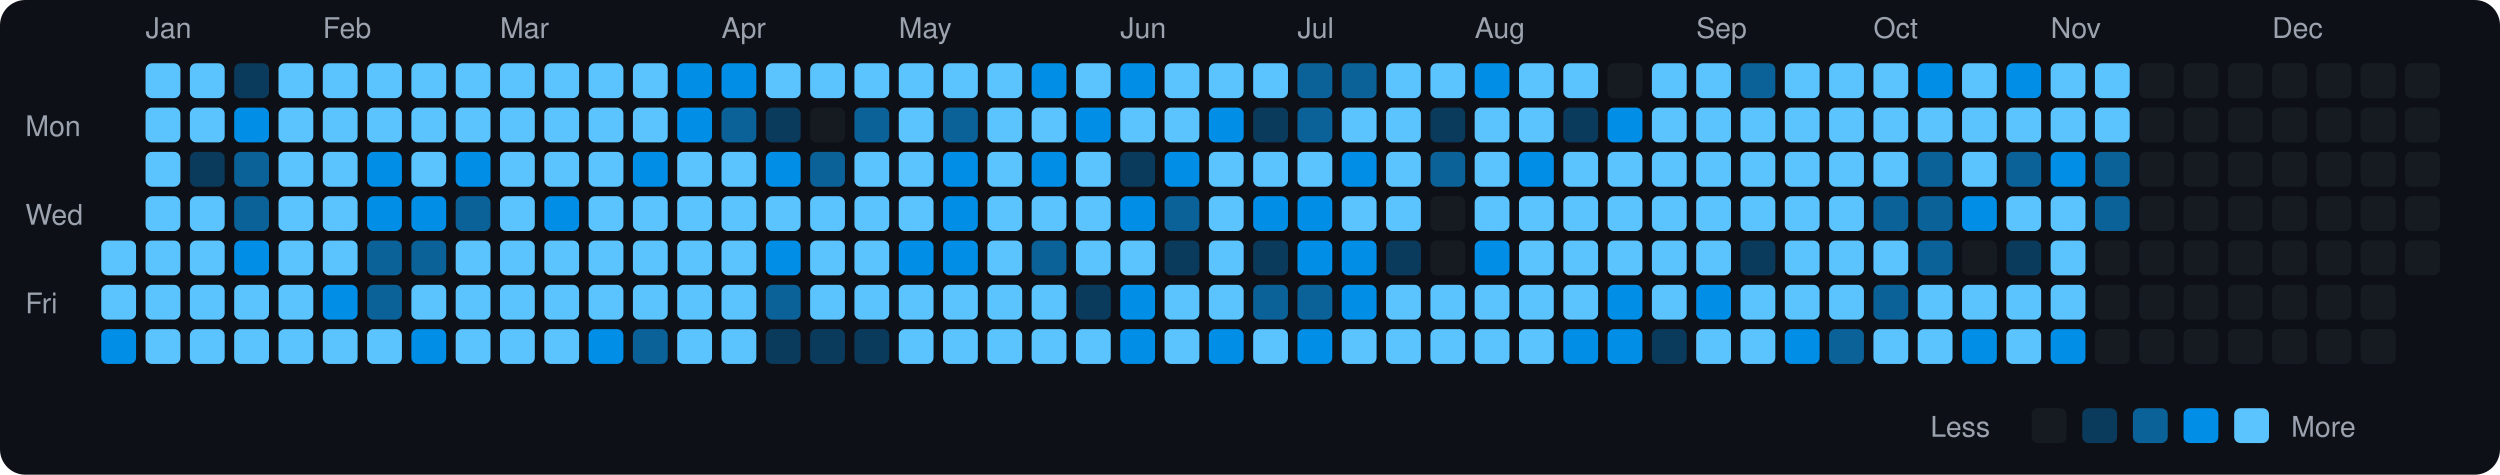
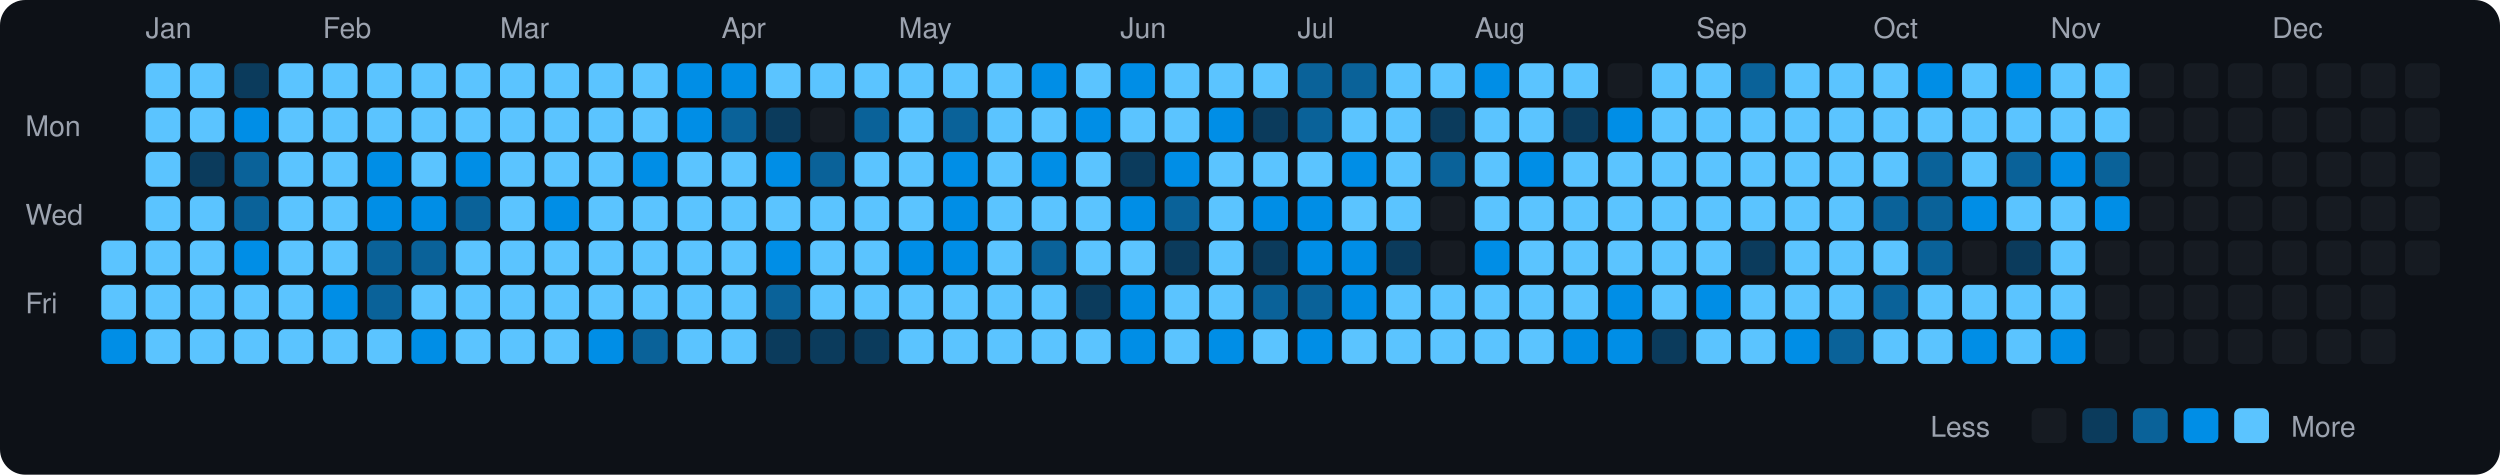
<svg xmlns="http://www.w3.org/2000/svg" viewBox="0 0 790 150" width="790" height="150">
  <rect width="790" height="150" fill="#0d1117" rx="8" ry="8" />
  <text x="8" y="43" fill="#9ca3af" font-size="9" font-family="-apple-system, BlinkMacSystemFont, 'Segoe UI', Helvetica, Arial, sans-serif">Mon</text>
  <text x="8" y="71" fill="#9ca3af" font-size="9" font-family="-apple-system, BlinkMacSystemFont, 'Segoe UI', Helvetica, Arial, sans-serif">Wed</text>
  <text x="8" y="99" fill="#9ca3af" font-size="9" font-family="-apple-system, BlinkMacSystemFont, 'Segoe UI', Helvetica, Arial, sans-serif">Fri</text>
  <rect x="32" y="76" width="11" height="11" rx="2" ry="2" fill="#5bc4ff">
    </rect>
  <rect x="32" y="90" width="11" height="11" rx="2" ry="2" fill="#5bc4ff">
    </rect>
  <rect x="32" y="104" width="11" height="11" rx="2" ry="2" fill="#008ee6">
    </rect>
  <text x="46" y="12" fill="#9ca3af" font-size="9" font-family="-apple-system, BlinkMacSystemFont, 'Segoe UI', Helvetica, Arial, sans-serif">Jan</text>
  <rect x="46" y="20" width="11" height="11" rx="2" ry="2" fill="#5bc4ff">
    </rect>
  <rect x="46" y="34" width="11" height="11" rx="2" ry="2" fill="#5bc4ff">
    </rect>
  <rect x="46" y="48" width="11" height="11" rx="2" ry="2" fill="#5bc4ff">
    </rect>
  <rect x="46" y="62" width="11" height="11" rx="2" ry="2" fill="#5bc4ff">
    </rect>
  <rect x="46" y="76" width="11" height="11" rx="2" ry="2" fill="#5bc4ff">
    </rect>
  <rect x="46" y="90" width="11" height="11" rx="2" ry="2" fill="#5bc4ff">
    </rect>
  <rect x="46" y="104" width="11" height="11" rx="2" ry="2" fill="#5bc4ff">
    </rect>
  <rect x="60" y="20" width="11" height="11" rx="2" ry="2" fill="#5bc4ff">
    </rect>
  <rect x="60" y="34" width="11" height="11" rx="2" ry="2" fill="#5bc4ff">
    </rect>
  <rect x="60" y="48" width="11" height="11" rx="2" ry="2" fill="#0b3b5c">
    </rect>
  <rect x="60" y="62" width="11" height="11" rx="2" ry="2" fill="#5bc4ff">
    </rect>
  <rect x="60" y="76" width="11" height="11" rx="2" ry="2" fill="#5bc4ff">
    </rect>
  <rect x="60" y="90" width="11" height="11" rx="2" ry="2" fill="#5bc4ff">
    </rect>
  <rect x="60" y="104" width="11" height="11" rx="2" ry="2" fill="#5bc4ff">
    </rect>
  <rect x="74" y="20" width="11" height="11" rx="2" ry="2" fill="#0b3b5c">
    </rect>
  <rect x="74" y="34" width="11" height="11" rx="2" ry="2" fill="#008ee6">
    </rect>
  <rect x="74" y="48" width="11" height="11" rx="2" ry="2" fill="#0a6299">
    </rect>
  <rect x="74" y="62" width="11" height="11" rx="2" ry="2" fill="#0a6299">
    </rect>
  <rect x="74" y="76" width="11" height="11" rx="2" ry="2" fill="#008ee6">
    </rect>
  <rect x="74" y="90" width="11" height="11" rx="2" ry="2" fill="#5bc4ff">
    </rect>
  <rect x="74" y="104" width="11" height="11" rx="2" ry="2" fill="#5bc4ff">
    </rect>
  <rect x="88" y="20" width="11" height="11" rx="2" ry="2" fill="#5bc4ff">
    </rect>
  <rect x="88" y="34" width="11" height="11" rx="2" ry="2" fill="#5bc4ff">
    </rect>
  <rect x="88" y="48" width="11" height="11" rx="2" ry="2" fill="#5bc4ff">
    </rect>
  <rect x="88" y="62" width="11" height="11" rx="2" ry="2" fill="#5bc4ff">
    </rect>
  <rect x="88" y="76" width="11" height="11" rx="2" ry="2" fill="#5bc4ff">
    </rect>
  <rect x="88" y="90" width="11" height="11" rx="2" ry="2" fill="#5bc4ff">
    </rect>
  <rect x="88" y="104" width="11" height="11" rx="2" ry="2" fill="#5bc4ff">
    </rect>
  <text x="102" y="12" fill="#9ca3af" font-size="9" font-family="-apple-system, BlinkMacSystemFont, 'Segoe UI', Helvetica, Arial, sans-serif">Feb</text>
  <rect x="102" y="20" width="11" height="11" rx="2" ry="2" fill="#5bc4ff">
    </rect>
  <rect x="102" y="34" width="11" height="11" rx="2" ry="2" fill="#5bc4ff">
    </rect>
  <rect x="102" y="48" width="11" height="11" rx="2" ry="2" fill="#5bc4ff">
    </rect>
  <rect x="102" y="62" width="11" height="11" rx="2" ry="2" fill="#5bc4ff">
    </rect>
  <rect x="102" y="76" width="11" height="11" rx="2" ry="2" fill="#5bc4ff">
    </rect>
  <rect x="102" y="90" width="11" height="11" rx="2" ry="2" fill="#008ee6">
    </rect>
  <rect x="102" y="104" width="11" height="11" rx="2" ry="2" fill="#5bc4ff">
    </rect>
  <rect x="116" y="20" width="11" height="11" rx="2" ry="2" fill="#5bc4ff">
    </rect>
  <rect x="116" y="34" width="11" height="11" rx="2" ry="2" fill="#5bc4ff">
    </rect>
  <rect x="116" y="48" width="11" height="11" rx="2" ry="2" fill="#008ee6">
    </rect>
  <rect x="116" y="62" width="11" height="11" rx="2" ry="2" fill="#008ee6">
    </rect>
  <rect x="116" y="76" width="11" height="11" rx="2" ry="2" fill="#0a6299">
    </rect>
  <rect x="116" y="90" width="11" height="11" rx="2" ry="2" fill="#0a6299">
    </rect>
  <rect x="116" y="104" width="11" height="11" rx="2" ry="2" fill="#5bc4ff">
    </rect>
  <rect x="130" y="20" width="11" height="11" rx="2" ry="2" fill="#5bc4ff">
    </rect>
  <rect x="130" y="34" width="11" height="11" rx="2" ry="2" fill="#5bc4ff">
    </rect>
  <rect x="130" y="48" width="11" height="11" rx="2" ry="2" fill="#5bc4ff">
    </rect>
  <rect x="130" y="62" width="11" height="11" rx="2" ry="2" fill="#008ee6">
    </rect>
  <rect x="130" y="76" width="11" height="11" rx="2" ry="2" fill="#0a6299">
    </rect>
  <rect x="130" y="90" width="11" height="11" rx="2" ry="2" fill="#5bc4ff">
    </rect>
  <rect x="130" y="104" width="11" height="11" rx="2" ry="2" fill="#008ee6">
    </rect>
  <rect x="144" y="20" width="11" height="11" rx="2" ry="2" fill="#5bc4ff">
    </rect>
  <rect x="144" y="34" width="11" height="11" rx="2" ry="2" fill="#5bc4ff">
    </rect>
  <rect x="144" y="48" width="11" height="11" rx="2" ry="2" fill="#008ee6">
    </rect>
  <rect x="144" y="62" width="11" height="11" rx="2" ry="2" fill="#0a6299">
    </rect>
  <rect x="144" y="76" width="11" height="11" rx="2" ry="2" fill="#5bc4ff">
    </rect>
  <rect x="144" y="90" width="11" height="11" rx="2" ry="2" fill="#5bc4ff">
    </rect>
  <rect x="144" y="104" width="11" height="11" rx="2" ry="2" fill="#5bc4ff">
    </rect>
  <text x="158" y="12" fill="#9ca3af" font-size="9" font-family="-apple-system, BlinkMacSystemFont, 'Segoe UI', Helvetica, Arial, sans-serif">Mar</text>
  <rect x="158" y="20" width="11" height="11" rx="2" ry="2" fill="#5bc4ff">
    </rect>
  <rect x="158" y="34" width="11" height="11" rx="2" ry="2" fill="#5bc4ff">
    </rect>
  <rect x="158" y="48" width="11" height="11" rx="2" ry="2" fill="#5bc4ff">
    </rect>
  <rect x="158" y="62" width="11" height="11" rx="2" ry="2" fill="#5bc4ff">
    </rect>
  <rect x="158" y="76" width="11" height="11" rx="2" ry="2" fill="#5bc4ff">
    </rect>
  <rect x="158" y="90" width="11" height="11" rx="2" ry="2" fill="#5bc4ff">
    </rect>
  <rect x="158" y="104" width="11" height="11" rx="2" ry="2" fill="#5bc4ff">
    </rect>
  <rect x="172" y="20" width="11" height="11" rx="2" ry="2" fill="#5bc4ff">
    </rect>
  <rect x="172" y="34" width="11" height="11" rx="2" ry="2" fill="#5bc4ff">
    </rect>
  <rect x="172" y="48" width="11" height="11" rx="2" ry="2" fill="#5bc4ff">
    </rect>
  <rect x="172" y="62" width="11" height="11" rx="2" ry="2" fill="#008ee6">
    </rect>
  <rect x="172" y="76" width="11" height="11" rx="2" ry="2" fill="#5bc4ff">
    </rect>
  <rect x="172" y="90" width="11" height="11" rx="2" ry="2" fill="#5bc4ff">
    </rect>
  <rect x="172" y="104" width="11" height="11" rx="2" ry="2" fill="#5bc4ff">
    </rect>
  <rect x="186" y="20" width="11" height="11" rx="2" ry="2" fill="#5bc4ff">
    </rect>
  <rect x="186" y="34" width="11" height="11" rx="2" ry="2" fill="#5bc4ff">
    </rect>
  <rect x="186" y="48" width="11" height="11" rx="2" ry="2" fill="#5bc4ff">
    </rect>
  <rect x="186" y="62" width="11" height="11" rx="2" ry="2" fill="#5bc4ff">
    </rect>
  <rect x="186" y="76" width="11" height="11" rx="2" ry="2" fill="#5bc4ff">
    </rect>
  <rect x="186" y="90" width="11" height="11" rx="2" ry="2" fill="#5bc4ff">
    </rect>
  <rect x="186" y="104" width="11" height="11" rx="2" ry="2" fill="#008ee6">
    </rect>
  <rect x="200" y="20" width="11" height="11" rx="2" ry="2" fill="#5bc4ff">
    </rect>
  <rect x="200" y="34" width="11" height="11" rx="2" ry="2" fill="#5bc4ff">
    </rect>
  <rect x="200" y="48" width="11" height="11" rx="2" ry="2" fill="#008ee6">
    </rect>
  <rect x="200" y="62" width="11" height="11" rx="2" ry="2" fill="#5bc4ff">
    </rect>
  <rect x="200" y="76" width="11" height="11" rx="2" ry="2" fill="#5bc4ff">
    </rect>
  <rect x="200" y="90" width="11" height="11" rx="2" ry="2" fill="#5bc4ff">
    </rect>
  <rect x="200" y="104" width="11" height="11" rx="2" ry="2" fill="#0a6299">
    </rect>
  <rect x="214" y="20" width="11" height="11" rx="2" ry="2" fill="#008ee6">
    </rect>
  <rect x="214" y="34" width="11" height="11" rx="2" ry="2" fill="#008ee6">
    </rect>
  <rect x="214" y="48" width="11" height="11" rx="2" ry="2" fill="#5bc4ff">
    </rect>
  <rect x="214" y="62" width="11" height="11" rx="2" ry="2" fill="#5bc4ff">
    </rect>
  <rect x="214" y="76" width="11" height="11" rx="2" ry="2" fill="#5bc4ff">
    </rect>
  <rect x="214" y="90" width="11" height="11" rx="2" ry="2" fill="#5bc4ff">
    </rect>
  <rect x="214" y="104" width="11" height="11" rx="2" ry="2" fill="#5bc4ff">
    </rect>
  <text x="228" y="12" fill="#9ca3af" font-size="9" font-family="-apple-system, BlinkMacSystemFont, 'Segoe UI', Helvetica, Arial, sans-serif">Apr</text>
  <rect x="228" y="20" width="11" height="11" rx="2" ry="2" fill="#008ee6">
    </rect>
  <rect x="228" y="34" width="11" height="11" rx="2" ry="2" fill="#0a6299">
    </rect>
  <rect x="228" y="48" width="11" height="11" rx="2" ry="2" fill="#5bc4ff">
    </rect>
  <rect x="228" y="62" width="11" height="11" rx="2" ry="2" fill="#5bc4ff">
    </rect>
  <rect x="228" y="76" width="11" height="11" rx="2" ry="2" fill="#5bc4ff">
    </rect>
  <rect x="228" y="90" width="11" height="11" rx="2" ry="2" fill="#5bc4ff">
    </rect>
  <rect x="228" y="104" width="11" height="11" rx="2" ry="2" fill="#5bc4ff">
    </rect>
  <rect x="242" y="20" width="11" height="11" rx="2" ry="2" fill="#5bc4ff">
    </rect>
  <rect x="242" y="34" width="11" height="11" rx="2" ry="2" fill="#0b3b5c">
    </rect>
  <rect x="242" y="48" width="11" height="11" rx="2" ry="2" fill="#008ee6">
    </rect>
  <rect x="242" y="62" width="11" height="11" rx="2" ry="2" fill="#5bc4ff">
    </rect>
  <rect x="242" y="76" width="11" height="11" rx="2" ry="2" fill="#008ee6">
    </rect>
  <rect x="242" y="90" width="11" height="11" rx="2" ry="2" fill="#0a6299">
    </rect>
  <rect x="242" y="104" width="11" height="11" rx="2" ry="2" fill="#0b3b5c">
    </rect>
  <rect x="256" y="20" width="11" height="11" rx="2" ry="2" fill="#5bc4ff">
    </rect>
  <rect x="256" y="34" width="11" height="11" rx="2" ry="2" fill="#161b22">
    </rect>
  <rect x="256" y="48" width="11" height="11" rx="2" ry="2" fill="#0a6299">
    </rect>
  <rect x="256" y="62" width="11" height="11" rx="2" ry="2" fill="#5bc4ff">
    </rect>
  <rect x="256" y="76" width="11" height="11" rx="2" ry="2" fill="#5bc4ff">
    </rect>
  <rect x="256" y="90" width="11" height="11" rx="2" ry="2" fill="#5bc4ff">
    </rect>
  <rect x="256" y="104" width="11" height="11" rx="2" ry="2" fill="#0b3b5c">
    </rect>
  <rect x="270" y="20" width="11" height="11" rx="2" ry="2" fill="#5bc4ff">
    </rect>
  <rect x="270" y="34" width="11" height="11" rx="2" ry="2" fill="#0a6299">
    </rect>
  <rect x="270" y="48" width="11" height="11" rx="2" ry="2" fill="#5bc4ff">
    </rect>
  <rect x="270" y="62" width="11" height="11" rx="2" ry="2" fill="#5bc4ff">
    </rect>
  <rect x="270" y="76" width="11" height="11" rx="2" ry="2" fill="#5bc4ff">
    </rect>
  <rect x="270" y="90" width="11" height="11" rx="2" ry="2" fill="#5bc4ff">
    </rect>
  <rect x="270" y="104" width="11" height="11" rx="2" ry="2" fill="#0b3b5c">
    </rect>
  <text x="284" y="12" fill="#9ca3af" font-size="9" font-family="-apple-system, BlinkMacSystemFont, 'Segoe UI', Helvetica, Arial, sans-serif">May</text>
  <rect x="284" y="20" width="11" height="11" rx="2" ry="2" fill="#5bc4ff">
    </rect>
  <rect x="284" y="34" width="11" height="11" rx="2" ry="2" fill="#5bc4ff">
    </rect>
  <rect x="284" y="48" width="11" height="11" rx="2" ry="2" fill="#5bc4ff">
    </rect>
  <rect x="284" y="62" width="11" height="11" rx="2" ry="2" fill="#5bc4ff">
    </rect>
  <rect x="284" y="76" width="11" height="11" rx="2" ry="2" fill="#008ee6">
    </rect>
  <rect x="284" y="90" width="11" height="11" rx="2" ry="2" fill="#5bc4ff">
    </rect>
  <rect x="284" y="104" width="11" height="11" rx="2" ry="2" fill="#5bc4ff">
    </rect>
  <rect x="298" y="20" width="11" height="11" rx="2" ry="2" fill="#5bc4ff">
    </rect>
  <rect x="298" y="34" width="11" height="11" rx="2" ry="2" fill="#0a6299">
    </rect>
  <rect x="298" y="48" width="11" height="11" rx="2" ry="2" fill="#008ee6">
    </rect>
  <rect x="298" y="62" width="11" height="11" rx="2" ry="2" fill="#008ee6">
    </rect>
  <rect x="298" y="76" width="11" height="11" rx="2" ry="2" fill="#008ee6">
    </rect>
  <rect x="298" y="90" width="11" height="11" rx="2" ry="2" fill="#5bc4ff">
    </rect>
  <rect x="298" y="104" width="11" height="11" rx="2" ry="2" fill="#5bc4ff">
    </rect>
  <rect x="312" y="20" width="11" height="11" rx="2" ry="2" fill="#5bc4ff">
    </rect>
  <rect x="312" y="34" width="11" height="11" rx="2" ry="2" fill="#5bc4ff">
    </rect>
  <rect x="312" y="48" width="11" height="11" rx="2" ry="2" fill="#5bc4ff">
    </rect>
  <rect x="312" y="62" width="11" height="11" rx="2" ry="2" fill="#5bc4ff">
    </rect>
  <rect x="312" y="76" width="11" height="11" rx="2" ry="2" fill="#5bc4ff">
    </rect>
  <rect x="312" y="90" width="11" height="11" rx="2" ry="2" fill="#5bc4ff">
    </rect>
  <rect x="312" y="104" width="11" height="11" rx="2" ry="2" fill="#5bc4ff">
    </rect>
  <rect x="326" y="20" width="11" height="11" rx="2" ry="2" fill="#008ee6">
    </rect>
  <rect x="326" y="34" width="11" height="11" rx="2" ry="2" fill="#5bc4ff">
    </rect>
  <rect x="326" y="48" width="11" height="11" rx="2" ry="2" fill="#008ee6">
    </rect>
  <rect x="326" y="62" width="11" height="11" rx="2" ry="2" fill="#5bc4ff">
    </rect>
  <rect x="326" y="76" width="11" height="11" rx="2" ry="2" fill="#0a6299">
    </rect>
  <rect x="326" y="90" width="11" height="11" rx="2" ry="2" fill="#5bc4ff">
    </rect>
  <rect x="326" y="104" width="11" height="11" rx="2" ry="2" fill="#5bc4ff">
    </rect>
  <rect x="340" y="20" width="11" height="11" rx="2" ry="2" fill="#5bc4ff">
    </rect>
  <rect x="340" y="34" width="11" height="11" rx="2" ry="2" fill="#008ee6">
    </rect>
  <rect x="340" y="48" width="11" height="11" rx="2" ry="2" fill="#5bc4ff">
    </rect>
  <rect x="340" y="62" width="11" height="11" rx="2" ry="2" fill="#5bc4ff">
    </rect>
  <rect x="340" y="76" width="11" height="11" rx="2" ry="2" fill="#5bc4ff">
    </rect>
  <rect x="340" y="90" width="11" height="11" rx="2" ry="2" fill="#0b3b5c">
    </rect>
  <rect x="340" y="104" width="11" height="11" rx="2" ry="2" fill="#5bc4ff">
    </rect>
  <text x="354" y="12" fill="#9ca3af" font-size="9" font-family="-apple-system, BlinkMacSystemFont, 'Segoe UI', Helvetica, Arial, sans-serif">Jun</text>
  <rect x="354" y="20" width="11" height="11" rx="2" ry="2" fill="#008ee6">
    </rect>
  <rect x="354" y="34" width="11" height="11" rx="2" ry="2" fill="#5bc4ff">
    </rect>
  <rect x="354" y="48" width="11" height="11" rx="2" ry="2" fill="#0b3b5c">
    </rect>
  <rect x="354" y="62" width="11" height="11" rx="2" ry="2" fill="#008ee6">
    </rect>
  <rect x="354" y="76" width="11" height="11" rx="2" ry="2" fill="#5bc4ff">
    </rect>
  <rect x="354" y="90" width="11" height="11" rx="2" ry="2" fill="#008ee6">
    </rect>
  <rect x="354" y="104" width="11" height="11" rx="2" ry="2" fill="#008ee6">
    </rect>
  <rect x="368" y="20" width="11" height="11" rx="2" ry="2" fill="#5bc4ff">
    </rect>
  <rect x="368" y="34" width="11" height="11" rx="2" ry="2" fill="#5bc4ff">
    </rect>
  <rect x="368" y="48" width="11" height="11" rx="2" ry="2" fill="#008ee6">
    </rect>
  <rect x="368" y="62" width="11" height="11" rx="2" ry="2" fill="#0a6299">
    </rect>
  <rect x="368" y="76" width="11" height="11" rx="2" ry="2" fill="#0b3b5c">
    </rect>
  <rect x="368" y="90" width="11" height="11" rx="2" ry="2" fill="#5bc4ff">
    </rect>
  <rect x="368" y="104" width="11" height="11" rx="2" ry="2" fill="#5bc4ff">
    </rect>
  <rect x="382" y="20" width="11" height="11" rx="2" ry="2" fill="#5bc4ff">
    </rect>
  <rect x="382" y="34" width="11" height="11" rx="2" ry="2" fill="#008ee6">
    </rect>
  <rect x="382" y="48" width="11" height="11" rx="2" ry="2" fill="#5bc4ff">
    </rect>
  <rect x="382" y="62" width="11" height="11" rx="2" ry="2" fill="#5bc4ff">
    </rect>
  <rect x="382" y="76" width="11" height="11" rx="2" ry="2" fill="#5bc4ff">
    </rect>
  <rect x="382" y="90" width="11" height="11" rx="2" ry="2" fill="#5bc4ff">
    </rect>
  <rect x="382" y="104" width="11" height="11" rx="2" ry="2" fill="#008ee6">
    </rect>
  <rect x="396" y="20" width="11" height="11" rx="2" ry="2" fill="#5bc4ff">
    </rect>
  <rect x="396" y="34" width="11" height="11" rx="2" ry="2" fill="#0b3b5c">
    </rect>
  <rect x="396" y="48" width="11" height="11" rx="2" ry="2" fill="#5bc4ff">
    </rect>
  <rect x="396" y="62" width="11" height="11" rx="2" ry="2" fill="#008ee6">
    </rect>
  <rect x="396" y="76" width="11" height="11" rx="2" ry="2" fill="#0b3b5c">
    </rect>
  <rect x="396" y="90" width="11" height="11" rx="2" ry="2" fill="#0a6299">
    </rect>
  <rect x="396" y="104" width="11" height="11" rx="2" ry="2" fill="#5bc4ff">
    </rect>
  <text x="410" y="12" fill="#9ca3af" font-size="9" font-family="-apple-system, BlinkMacSystemFont, 'Segoe UI', Helvetica, Arial, sans-serif">Jul</text>
  <rect x="410" y="20" width="11" height="11" rx="2" ry="2" fill="#0a6299">
    </rect>
  <rect x="410" y="34" width="11" height="11" rx="2" ry="2" fill="#0a6299">
    </rect>
  <rect x="410" y="48" width="11" height="11" rx="2" ry="2" fill="#5bc4ff">
    </rect>
  <rect x="410" y="62" width="11" height="11" rx="2" ry="2" fill="#008ee6">
    </rect>
  <rect x="410" y="76" width="11" height="11" rx="2" ry="2" fill="#008ee6">
    </rect>
  <rect x="410" y="90" width="11" height="11" rx="2" ry="2" fill="#0a6299">
    </rect>
  <rect x="410" y="104" width="11" height="11" rx="2" ry="2" fill="#008ee6">
    </rect>
  <rect x="424" y="20" width="11" height="11" rx="2" ry="2" fill="#0a6299">
    </rect>
  <rect x="424" y="34" width="11" height="11" rx="2" ry="2" fill="#5bc4ff">
    </rect>
  <rect x="424" y="48" width="11" height="11" rx="2" ry="2" fill="#008ee6">
    </rect>
  <rect x="424" y="62" width="11" height="11" rx="2" ry="2" fill="#5bc4ff">
    </rect>
  <rect x="424" y="76" width="11" height="11" rx="2" ry="2" fill="#008ee6">
    </rect>
  <rect x="424" y="90" width="11" height="11" rx="2" ry="2" fill="#008ee6">
    </rect>
  <rect x="424" y="104" width="11" height="11" rx="2" ry="2" fill="#5bc4ff">
    </rect>
  <rect x="438" y="20" width="11" height="11" rx="2" ry="2" fill="#5bc4ff">
    </rect>
  <rect x="438" y="34" width="11" height="11" rx="2" ry="2" fill="#5bc4ff">
    </rect>
  <rect x="438" y="48" width="11" height="11" rx="2" ry="2" fill="#5bc4ff">
    </rect>
  <rect x="438" y="62" width="11" height="11" rx="2" ry="2" fill="#5bc4ff">
    </rect>
  <rect x="438" y="76" width="11" height="11" rx="2" ry="2" fill="#0b3b5c">
    </rect>
  <rect x="438" y="90" width="11" height="11" rx="2" ry="2" fill="#5bc4ff">
    </rect>
  <rect x="438" y="104" width="11" height="11" rx="2" ry="2" fill="#5bc4ff">
    </rect>
  <rect x="452" y="20" width="11" height="11" rx="2" ry="2" fill="#5bc4ff">
    </rect>
  <rect x="452" y="34" width="11" height="11" rx="2" ry="2" fill="#0b3b5c">
    </rect>
  <rect x="452" y="48" width="11" height="11" rx="2" ry="2" fill="#0a6299">
    </rect>
  <rect x="452" y="62" width="11" height="11" rx="2" ry="2" fill="#161b22">
    </rect>
  <rect x="452" y="76" width="11" height="11" rx="2" ry="2" fill="#161b22">
    </rect>
  <rect x="452" y="90" width="11" height="11" rx="2" ry="2" fill="#5bc4ff">
    </rect>
  <rect x="452" y="104" width="11" height="11" rx="2" ry="2" fill="#5bc4ff">
    </rect>
  <text x="466" y="12" fill="#9ca3af" font-size="9" font-family="-apple-system, BlinkMacSystemFont, 'Segoe UI', Helvetica, Arial, sans-serif">Aug</text>
  <rect x="466" y="20" width="11" height="11" rx="2" ry="2" fill="#008ee6">
    </rect>
  <rect x="466" y="34" width="11" height="11" rx="2" ry="2" fill="#5bc4ff">
    </rect>
  <rect x="466" y="48" width="11" height="11" rx="2" ry="2" fill="#5bc4ff">
    </rect>
  <rect x="466" y="62" width="11" height="11" rx="2" ry="2" fill="#5bc4ff">
    </rect>
  <rect x="466" y="76" width="11" height="11" rx="2" ry="2" fill="#008ee6">
    </rect>
  <rect x="466" y="90" width="11" height="11" rx="2" ry="2" fill="#5bc4ff">
    </rect>
  <rect x="466" y="104" width="11" height="11" rx="2" ry="2" fill="#5bc4ff">
    </rect>
  <rect x="480" y="20" width="11" height="11" rx="2" ry="2" fill="#5bc4ff">
    </rect>
  <rect x="480" y="34" width="11" height="11" rx="2" ry="2" fill="#5bc4ff">
    </rect>
  <rect x="480" y="48" width="11" height="11" rx="2" ry="2" fill="#008ee6">
    </rect>
  <rect x="480" y="62" width="11" height="11" rx="2" ry="2" fill="#5bc4ff">
    </rect>
  <rect x="480" y="76" width="11" height="11" rx="2" ry="2" fill="#5bc4ff">
    </rect>
  <rect x="480" y="90" width="11" height="11" rx="2" ry="2" fill="#5bc4ff">
    </rect>
  <rect x="480" y="104" width="11" height="11" rx="2" ry="2" fill="#5bc4ff">
    </rect>
  <rect x="494" y="20" width="11" height="11" rx="2" ry="2" fill="#5bc4ff">
    </rect>
  <rect x="494" y="34" width="11" height="11" rx="2" ry="2" fill="#0b3b5c">
    </rect>
  <rect x="494" y="48" width="11" height="11" rx="2" ry="2" fill="#5bc4ff">
    </rect>
  <rect x="494" y="62" width="11" height="11" rx="2" ry="2" fill="#5bc4ff">
    </rect>
  <rect x="494" y="76" width="11" height="11" rx="2" ry="2" fill="#5bc4ff">
    </rect>
  <rect x="494" y="90" width="11" height="11" rx="2" ry="2" fill="#5bc4ff">
    </rect>
  <rect x="494" y="104" width="11" height="11" rx="2" ry="2" fill="#008ee6">
    </rect>
  <rect x="508" y="20" width="11" height="11" rx="2" ry="2" fill="#161b22">
    </rect>
  <rect x="508" y="34" width="11" height="11" rx="2" ry="2" fill="#008ee6">
    </rect>
  <rect x="508" y="48" width="11" height="11" rx="2" ry="2" fill="#5bc4ff">
    </rect>
  <rect x="508" y="62" width="11" height="11" rx="2" ry="2" fill="#5bc4ff">
    </rect>
  <rect x="508" y="76" width="11" height="11" rx="2" ry="2" fill="#5bc4ff">
    </rect>
  <rect x="508" y="90" width="11" height="11" rx="2" ry="2" fill="#008ee6">
    </rect>
  <rect x="508" y="104" width="11" height="11" rx="2" ry="2" fill="#008ee6">
    </rect>
  <rect x="522" y="20" width="11" height="11" rx="2" ry="2" fill="#5bc4ff">
    </rect>
  <rect x="522" y="34" width="11" height="11" rx="2" ry="2" fill="#5bc4ff">
    </rect>
  <rect x="522" y="48" width="11" height="11" rx="2" ry="2" fill="#5bc4ff">
    </rect>
  <rect x="522" y="62" width="11" height="11" rx="2" ry="2" fill="#5bc4ff">
    </rect>
  <rect x="522" y="76" width="11" height="11" rx="2" ry="2" fill="#5bc4ff">
    </rect>
  <rect x="522" y="90" width="11" height="11" rx="2" ry="2" fill="#5bc4ff">
    </rect>
  <rect x="522" y="104" width="11" height="11" rx="2" ry="2" fill="#0b3b5c">
    </rect>
  <text x="536" y="12" fill="#9ca3af" font-size="9" font-family="-apple-system, BlinkMacSystemFont, 'Segoe UI', Helvetica, Arial, sans-serif">Sep</text>
  <rect x="536" y="20" width="11" height="11" rx="2" ry="2" fill="#5bc4ff">
    </rect>
  <rect x="536" y="34" width="11" height="11" rx="2" ry="2" fill="#5bc4ff">
    </rect>
  <rect x="536" y="48" width="11" height="11" rx="2" ry="2" fill="#5bc4ff">
    </rect>
  <rect x="536" y="62" width="11" height="11" rx="2" ry="2" fill="#5bc4ff">
    </rect>
  <rect x="536" y="76" width="11" height="11" rx="2" ry="2" fill="#5bc4ff">
    </rect>
  <rect x="536" y="90" width="11" height="11" rx="2" ry="2" fill="#008ee6">
    </rect>
  <rect x="536" y="104" width="11" height="11" rx="2" ry="2" fill="#5bc4ff">
    </rect>
  <rect x="550" y="20" width="11" height="11" rx="2" ry="2" fill="#0a6299">
    </rect>
  <rect x="550" y="34" width="11" height="11" rx="2" ry="2" fill="#5bc4ff">
    </rect>
  <rect x="550" y="48" width="11" height="11" rx="2" ry="2" fill="#5bc4ff">
    </rect>
  <rect x="550" y="62" width="11" height="11" rx="2" ry="2" fill="#5bc4ff">
    </rect>
  <rect x="550" y="76" width="11" height="11" rx="2" ry="2" fill="#0b3b5c">
    </rect>
  <rect x="550" y="90" width="11" height="11" rx="2" ry="2" fill="#5bc4ff">
    </rect>
  <rect x="550" y="104" width="11" height="11" rx="2" ry="2" fill="#5bc4ff">
    </rect>
  <rect x="564" y="20" width="11" height="11" rx="2" ry="2" fill="#5bc4ff">
    </rect>
  <rect x="564" y="34" width="11" height="11" rx="2" ry="2" fill="#5bc4ff">
    </rect>
  <rect x="564" y="48" width="11" height="11" rx="2" ry="2" fill="#5bc4ff">
    </rect>
  <rect x="564" y="62" width="11" height="11" rx="2" ry="2" fill="#5bc4ff">
    </rect>
  <rect x="564" y="76" width="11" height="11" rx="2" ry="2" fill="#5bc4ff">
    </rect>
  <rect x="564" y="90" width="11" height="11" rx="2" ry="2" fill="#5bc4ff">
    </rect>
  <rect x="564" y="104" width="11" height="11" rx="2" ry="2" fill="#008ee6">
    </rect>
  <rect x="578" y="20" width="11" height="11" rx="2" ry="2" fill="#5bc4ff">
    </rect>
  <rect x="578" y="34" width="11" height="11" rx="2" ry="2" fill="#5bc4ff">
    </rect>
  <rect x="578" y="48" width="11" height="11" rx="2" ry="2" fill="#5bc4ff">
    </rect>
  <rect x="578" y="62" width="11" height="11" rx="2" ry="2" fill="#5bc4ff">
    </rect>
  <rect x="578" y="76" width="11" height="11" rx="2" ry="2" fill="#5bc4ff">
    </rect>
  <rect x="578" y="90" width="11" height="11" rx="2" ry="2" fill="#5bc4ff">
    </rect>
  <rect x="578" y="104" width="11" height="11" rx="2" ry="2" fill="#0a6299">
    </rect>
  <text x="592" y="12" fill="#9ca3af" font-size="9" font-family="-apple-system, BlinkMacSystemFont, 'Segoe UI', Helvetica, Arial, sans-serif">Oct</text>
  <rect x="592" y="20" width="11" height="11" rx="2" ry="2" fill="#5bc4ff">
    </rect>
  <rect x="592" y="34" width="11" height="11" rx="2" ry="2" fill="#5bc4ff">
    </rect>
  <rect x="592" y="48" width="11" height="11" rx="2" ry="2" fill="#5bc4ff">
    </rect>
  <rect x="592" y="62" width="11" height="11" rx="2" ry="2" fill="#0a6299">
    </rect>
  <rect x="592" y="76" width="11" height="11" rx="2" ry="2" fill="#5bc4ff">
    </rect>
  <rect x="592" y="90" width="11" height="11" rx="2" ry="2" fill="#0a6299">
    </rect>
  <rect x="592" y="104" width="11" height="11" rx="2" ry="2" fill="#5bc4ff">
    </rect>
  <rect x="606" y="20" width="11" height="11" rx="2" ry="2" fill="#008ee6">
    </rect>
  <rect x="606" y="34" width="11" height="11" rx="2" ry="2" fill="#5bc4ff">
    </rect>
  <rect x="606" y="48" width="11" height="11" rx="2" ry="2" fill="#0a6299">
    </rect>
  <rect x="606" y="62" width="11" height="11" rx="2" ry="2" fill="#0a6299">
    </rect>
  <rect x="606" y="76" width="11" height="11" rx="2" ry="2" fill="#0a6299">
    </rect>
  <rect x="606" y="90" width="11" height="11" rx="2" ry="2" fill="#5bc4ff">
    </rect>
  <rect x="606" y="104" width="11" height="11" rx="2" ry="2" fill="#5bc4ff">
    </rect>
  <rect x="620" y="20" width="11" height="11" rx="2" ry="2" fill="#5bc4ff">
    </rect>
  <rect x="620" y="34" width="11" height="11" rx="2" ry="2" fill="#5bc4ff">
    </rect>
  <rect x="620" y="48" width="11" height="11" rx="2" ry="2" fill="#5bc4ff">
    </rect>
  <rect x="620" y="62" width="11" height="11" rx="2" ry="2" fill="#008ee6">
    </rect>
  <rect x="620" y="76" width="11" height="11" rx="2" ry="2" fill="#161b22">
    </rect>
  <rect x="620" y="90" width="11" height="11" rx="2" ry="2" fill="#5bc4ff">
    </rect>
  <rect x="620" y="104" width="11" height="11" rx="2" ry="2" fill="#008ee6">
    </rect>
  <rect x="634" y="20" width="11" height="11" rx="2" ry="2" fill="#008ee6">
    </rect>
  <rect x="634" y="34" width="11" height="11" rx="2" ry="2" fill="#5bc4ff">
    </rect>
  <rect x="634" y="48" width="11" height="11" rx="2" ry="2" fill="#0a6299">
    </rect>
  <rect x="634" y="62" width="11" height="11" rx="2" ry="2" fill="#5bc4ff">
    </rect>
  <rect x="634" y="76" width="11" height="11" rx="2" ry="2" fill="#0b3b5c">
    </rect>
  <rect x="634" y="90" width="11" height="11" rx="2" ry="2" fill="#5bc4ff">
    </rect>
  <rect x="634" y="104" width="11" height="11" rx="2" ry="2" fill="#5bc4ff">
    </rect>
  <text x="648" y="12" fill="#9ca3af" font-size="9" font-family="-apple-system, BlinkMacSystemFont, 'Segoe UI', Helvetica, Arial, sans-serif">Nov</text>
  <rect x="648" y="20" width="11" height="11" rx="2" ry="2" fill="#5bc4ff">
    </rect>
  <rect x="648" y="34" width="11" height="11" rx="2" ry="2" fill="#5bc4ff">
    </rect>
  <rect x="648" y="48" width="11" height="11" rx="2" ry="2" fill="#008ee6">
    </rect>
  <rect x="648" y="62" width="11" height="11" rx="2" ry="2" fill="#5bc4ff">
    </rect>
  <rect x="648" y="76" width="11" height="11" rx="2" ry="2" fill="#5bc4ff">
    </rect>
  <rect x="648" y="90" width="11" height="11" rx="2" ry="2" fill="#5bc4ff">
    </rect>
  <rect x="648" y="104" width="11" height="11" rx="2" ry="2" fill="#008ee6">
    </rect>
  <rect x="662" y="20" width="11" height="11" rx="2" ry="2" fill="#5bc4ff">
    </rect>
  <rect x="662" y="34" width="11" height="11" rx="2" ry="2" fill="#5bc4ff">
    </rect>
  <rect x="662" y="48" width="11" height="11" rx="2" ry="2" fill="#0a6299">
    </rect>
-   <rect x="662" y="62" width="11" height="11" rx="2" ry="2" fill="#0a6299">
+   <rect x="662" y="62" width="11" height="11" rx="2" ry="2" fill="#008ee6">
    </rect>
  <rect x="662" y="76" width="11" height="11" rx="2" ry="2" fill="#161b22">
    </rect>
  <rect x="662" y="90" width="11" height="11" rx="2" ry="2" fill="#161b22">
    </rect>
  <rect x="662" y="104" width="11" height="11" rx="2" ry="2" fill="#161b22">
    </rect>
  <rect x="676" y="20" width="11" height="11" rx="2" ry="2" fill="#161b22">
    </rect>
  <rect x="676" y="34" width="11" height="11" rx="2" ry="2" fill="#161b22">
    </rect>
  <rect x="676" y="48" width="11" height="11" rx="2" ry="2" fill="#161b22">
    </rect>
  <rect x="676" y="62" width="11" height="11" rx="2" ry="2" fill="#161b22">
    </rect>
  <rect x="676" y="76" width="11" height="11" rx="2" ry="2" fill="#161b22">
    </rect>
  <rect x="676" y="90" width="11" height="11" rx="2" ry="2" fill="#161b22">
    </rect>
  <rect x="676" y="104" width="11" height="11" rx="2" ry="2" fill="#161b22">
    </rect>
  <rect x="690" y="20" width="11" height="11" rx="2" ry="2" fill="#161b22">
    </rect>
  <rect x="690" y="34" width="11" height="11" rx="2" ry="2" fill="#161b22">
    </rect>
  <rect x="690" y="48" width="11" height="11" rx="2" ry="2" fill="#161b22">
    </rect>
  <rect x="690" y="62" width="11" height="11" rx="2" ry="2" fill="#161b22">
    </rect>
  <rect x="690" y="76" width="11" height="11" rx="2" ry="2" fill="#161b22">
    </rect>
  <rect x="690" y="90" width="11" height="11" rx="2" ry="2" fill="#161b22">
    </rect>
  <rect x="690" y="104" width="11" height="11" rx="2" ry="2" fill="#161b22">
    </rect>
  <rect x="704" y="20" width="11" height="11" rx="2" ry="2" fill="#161b22">
    </rect>
  <rect x="704" y="34" width="11" height="11" rx="2" ry="2" fill="#161b22">
    </rect>
  <rect x="704" y="48" width="11" height="11" rx="2" ry="2" fill="#161b22">
    </rect>
  <rect x="704" y="62" width="11" height="11" rx="2" ry="2" fill="#161b22">
    </rect>
  <rect x="704" y="76" width="11" height="11" rx="2" ry="2" fill="#161b22">
    </rect>
  <rect x="704" y="90" width="11" height="11" rx="2" ry="2" fill="#161b22">
    </rect>
  <rect x="704" y="104" width="11" height="11" rx="2" ry="2" fill="#161b22">
    </rect>
  <text x="718" y="12" fill="#9ca3af" font-size="9" font-family="-apple-system, BlinkMacSystemFont, 'Segoe UI', Helvetica, Arial, sans-serif">Dec</text>
  <rect x="718" y="20" width="11" height="11" rx="2" ry="2" fill="#161b22">
    </rect>
  <rect x="718" y="34" width="11" height="11" rx="2" ry="2" fill="#161b22">
    </rect>
  <rect x="718" y="48" width="11" height="11" rx="2" ry="2" fill="#161b22">
    </rect>
  <rect x="718" y="62" width="11" height="11" rx="2" ry="2" fill="#161b22">
    </rect>
  <rect x="718" y="76" width="11" height="11" rx="2" ry="2" fill="#161b22">
    </rect>
  <rect x="718" y="90" width="11" height="11" rx="2" ry="2" fill="#161b22">
    </rect>
  <rect x="718" y="104" width="11" height="11" rx="2" ry="2" fill="#161b22">
    </rect>
  <rect x="732" y="20" width="11" height="11" rx="2" ry="2" fill="#161b22">
    </rect>
  <rect x="732" y="34" width="11" height="11" rx="2" ry="2" fill="#161b22">
    </rect>
  <rect x="732" y="48" width="11" height="11" rx="2" ry="2" fill="#161b22">
    </rect>
  <rect x="732" y="62" width="11" height="11" rx="2" ry="2" fill="#161b22">
    </rect>
  <rect x="732" y="76" width="11" height="11" rx="2" ry="2" fill="#161b22">
    </rect>
  <rect x="732" y="90" width="11" height="11" rx="2" ry="2" fill="#161b22">
    </rect>
  <rect x="732" y="104" width="11" height="11" rx="2" ry="2" fill="#161b22">
    </rect>
  <rect x="746" y="20" width="11" height="11" rx="2" ry="2" fill="#161b22">
    </rect>
  <rect x="746" y="34" width="11" height="11" rx="2" ry="2" fill="#161b22">
    </rect>
  <rect x="746" y="48" width="11" height="11" rx="2" ry="2" fill="#161b22">
    </rect>
  <rect x="746" y="62" width="11" height="11" rx="2" ry="2" fill="#161b22">
    </rect>
  <rect x="746" y="76" width="11" height="11" rx="2" ry="2" fill="#161b22">
    </rect>
  <rect x="746" y="90" width="11" height="11" rx="2" ry="2" fill="#161b22">
    </rect>
  <rect x="746" y="104" width="11" height="11" rx="2" ry="2" fill="#161b22">
    </rect>
  <rect x="760" y="20" width="11" height="11" rx="2" ry="2" fill="#161b22">
    </rect>
  <rect x="760" y="34" width="11" height="11" rx="2" ry="2" fill="#161b22">
    </rect>
  <rect x="760" y="48" width="11" height="11" rx="2" ry="2" fill="#161b22">
    </rect>
  <rect x="760" y="62" width="11" height="11" rx="2" ry="2" fill="#161b22">
    </rect>
  <rect x="760" y="76" width="11" height="11" rx="2" ry="2" fill="#161b22">
    </rect>
  <text x="610" y="138" fill="#9ca3af" font-size="9" font-family="-apple-system, BlinkMacSystemFont, 'Segoe UI', Helvetica, Arial, sans-serif">Less</text>
  <rect x="642" y="129" width="11" height="11" rx="2" ry="2" fill="#161b22" />
  <rect x="658" y="129" width="11" height="11" rx="2" ry="2" fill="#0b3b5c" />
  <rect x="674" y="129" width="11" height="11" rx="2" ry="2" fill="#0a6299" />
  <rect x="690" y="129" width="11" height="11" rx="2" ry="2" fill="#008ee6" />
  <rect x="706" y="129" width="11" height="11" rx="2" ry="2" fill="#5bc4ff" />
  <text x="724" y="138" fill="#9ca3af" font-size="9" font-family="-apple-system, BlinkMacSystemFont, 'Segoe UI', Helvetica, Arial, sans-serif">More</text>
</svg>
